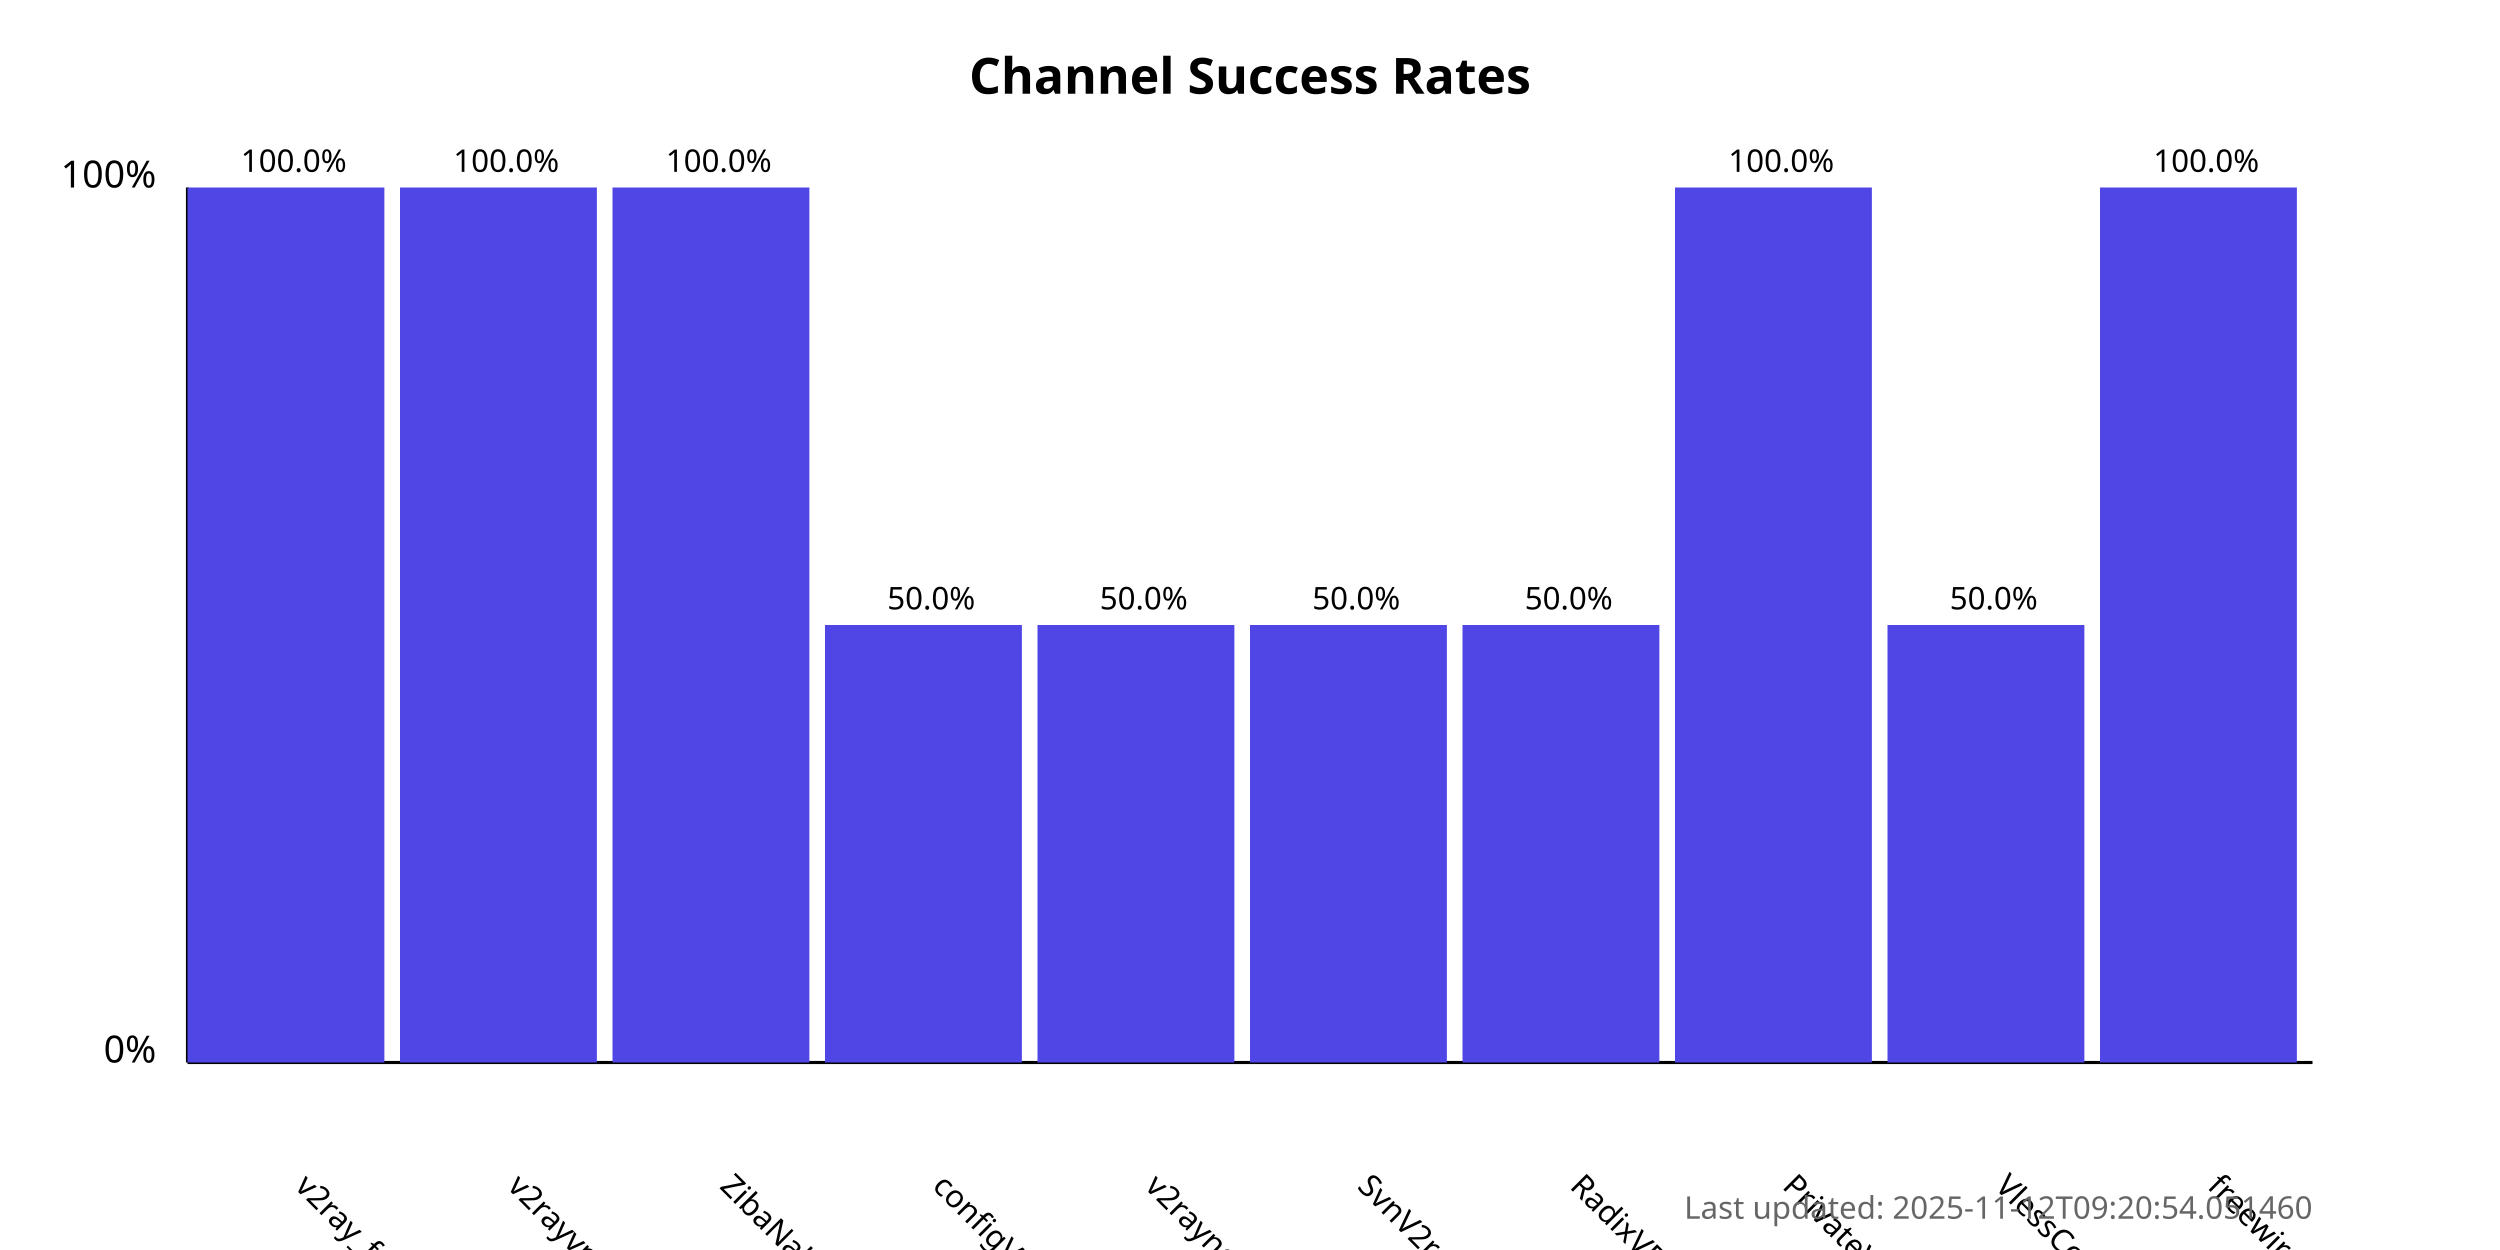
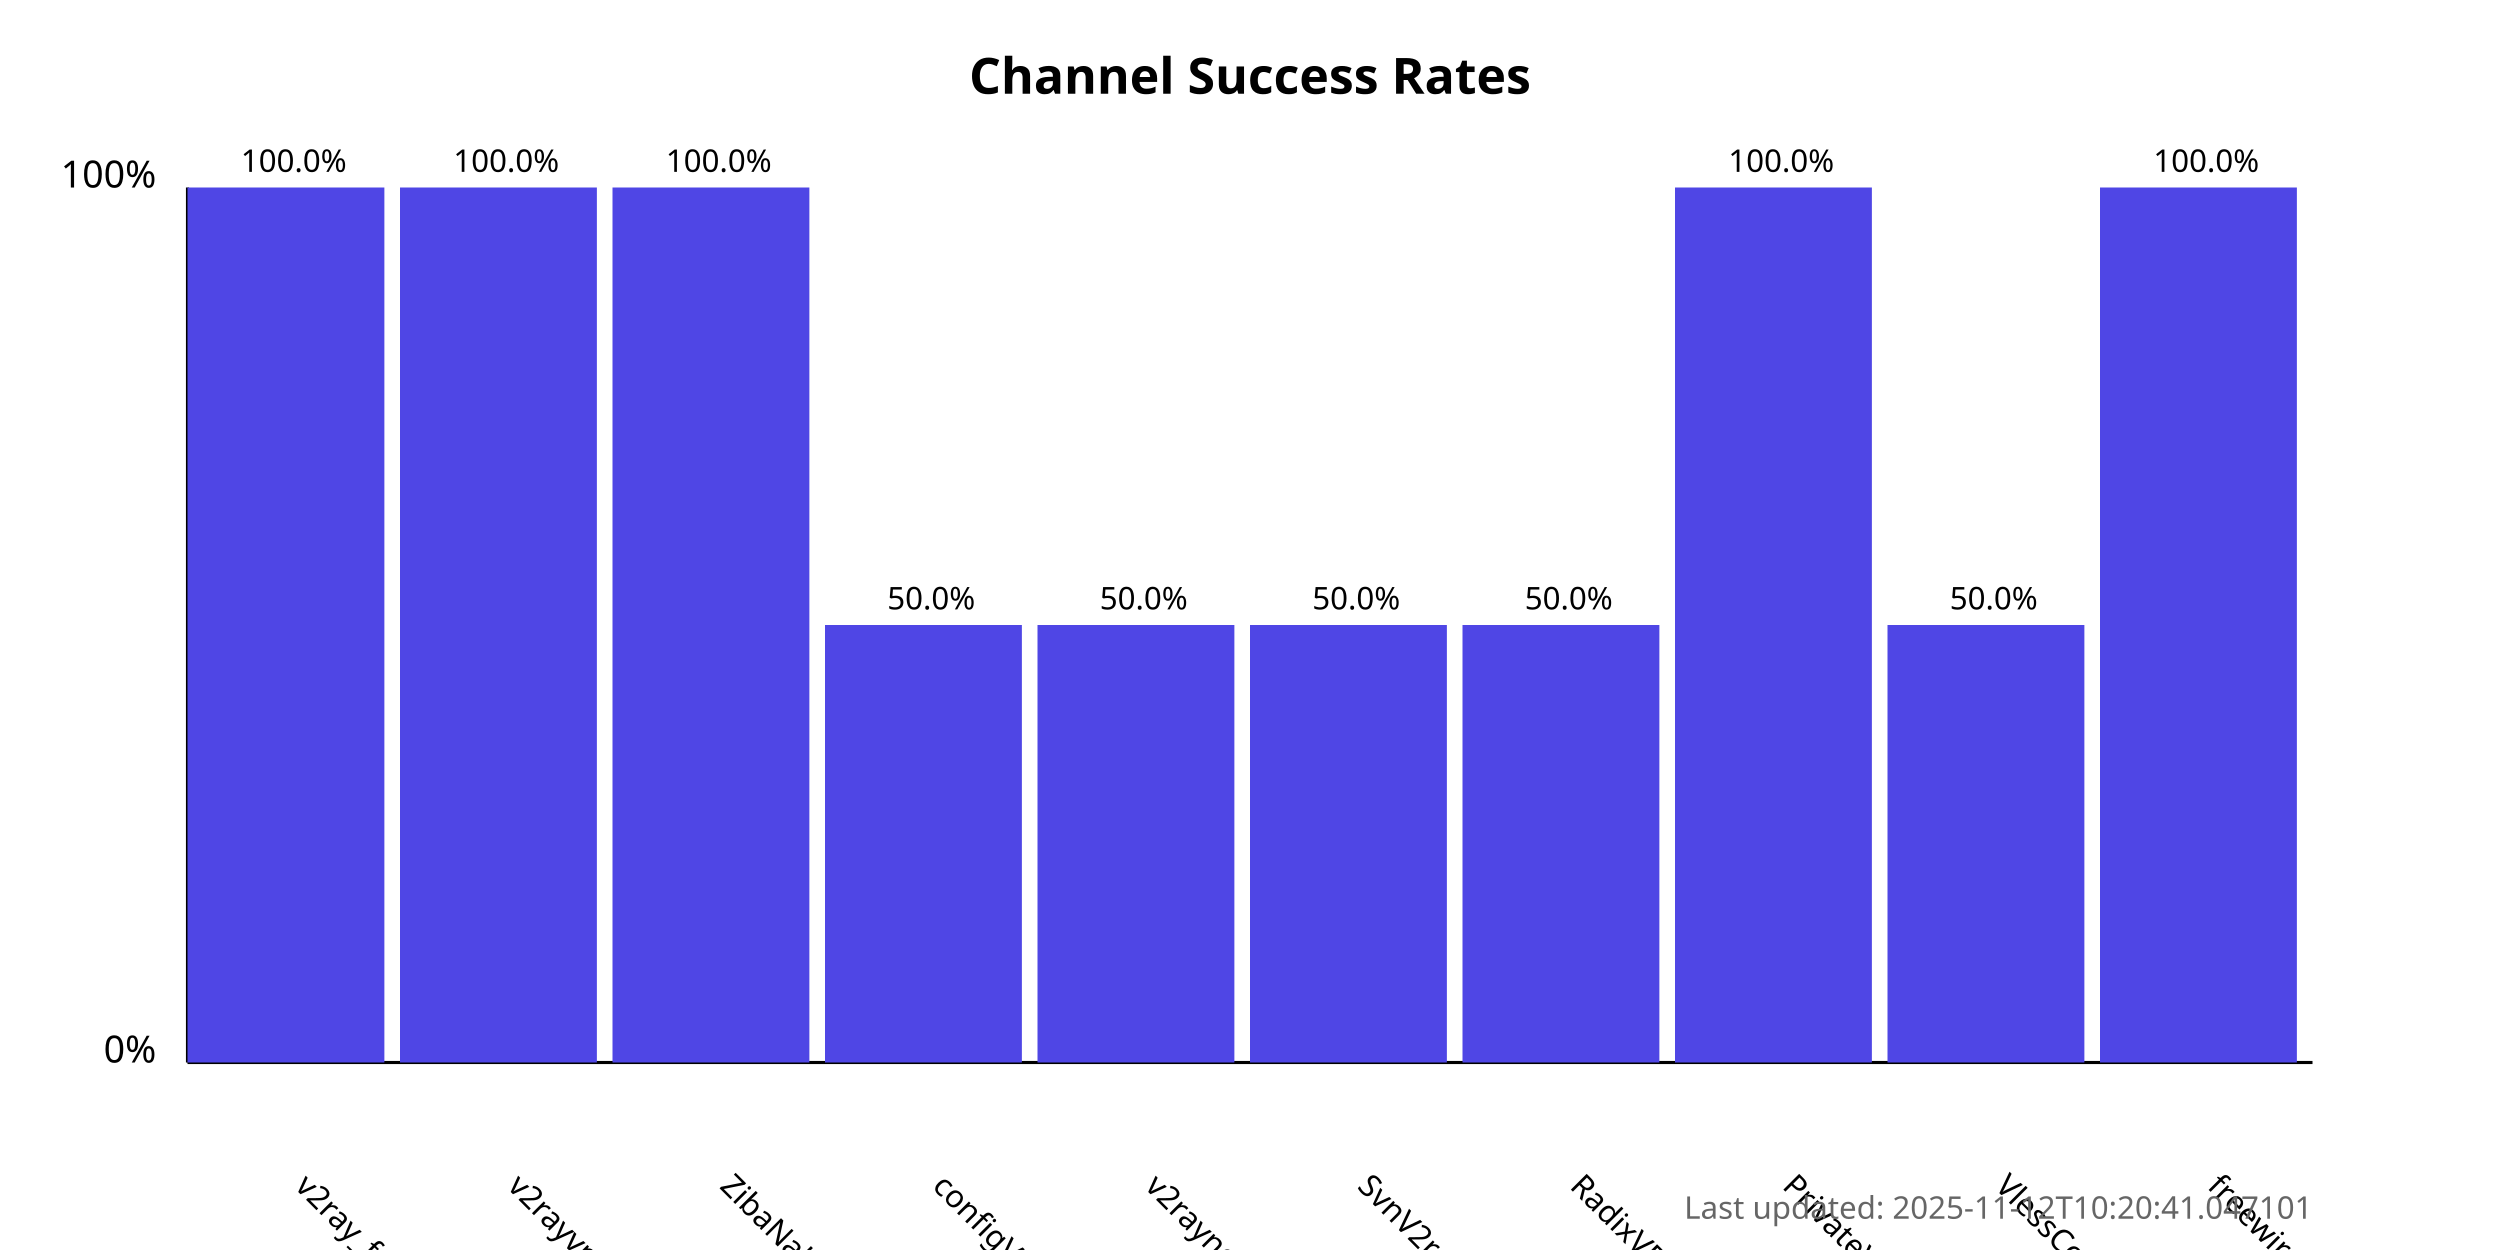
<svg xmlns="http://www.w3.org/2000/svg" width="800" height="400">
  <style>
            .chart-title { font: bold 16px sans-serif; }
            .axis-label { font: 12px sans-serif; }
            .tick-label { font: 10px sans-serif; }
            .bar { fill: #4f46e5; }
            .bar:hover { fill: #6366f1; }
            .timestamp { font: 10px sans-serif; fill: #666; }
        </style>
  <text x="400.0" y="30" text-anchor="middle" class="chart-title">
            Channel Success Rates
        </text>
  <line x1="60" y1="340" x2="60" y2="60" stroke="black" stroke-width="1" />
  <line x1="60" y1="340" x2="740" y2="340" stroke="black" stroke-width="1" />
  <text x="50" y="340" text-anchor="end" class="axis-label">0%</text>
  <text x="50" y="60" text-anchor="end" class="axis-label">100%</text>
  <g>
    <rect x="60" y="60.0" width="63.0" height="280.0" class="bar" />
    <text x="94.0" y="380" transform="rotate(45, 94.0, 380)" text-anchor="start" class="tick-label">
                v2ray_free_conf
            </text>
    <text x="94.0" y="55.0" text-anchor="middle" class="tick-label">
                100.0%
            </text>
  </g>
  <g>
    <rect x="128.0" y="60.0" width="63.0" height="280.0" class="bar" />
    <text x="162.0" y="380" transform="rotate(45, 162.0, 380)" text-anchor="start" class="tick-label">
                v2rayvpno
            </text>
    <text x="162.0" y="55.0" text-anchor="middle" class="tick-label">
                100.0%
            </text>
  </g>
  <g>
    <rect x="196.0" y="60.0" width="63.0" height="280.0" class="bar" />
    <text x="230.0" y="380" transform="rotate(45, 230.0, 380)" text-anchor="start" class="tick-label">
                ZibaNabz
            </text>
    <text x="230.0" y="55.0" text-anchor="middle" class="tick-label">
                100.0%
            </text>
  </g>
  <g>
    <rect x="264.0" y="200.0" width="63.0" height="140.0" class="bar" />
    <text x="298.0" y="380" transform="rotate(45, 298.0, 380)" text-anchor="start" class="tick-label">
                configV2rayForFree
            </text>
    <text x="298.0" y="195.0" text-anchor="middle" class="tick-label">
                50.0%
            </text>
  </g>
  <g>
    <rect x="332.0" y="200.0" width="63.0" height="140.0" class="bar" />
    <text x="366.0" y="380" transform="rotate(45, 366.0, 380)" text-anchor="start" class="tick-label">
                v2rayngvpn
            </text>
    <text x="366.0" y="195.0" text-anchor="middle" class="tick-label">
                50.0%
            </text>
  </g>
  <g>
    <rect x="400.0" y="200.0" width="63.0" height="140.0" class="bar" />
    <text x="434.0" y="380" transform="rotate(45, 434.0, 380)" text-anchor="start" class="tick-label">
                SvnV2ray
            </text>
    <text x="434.0" y="195.0" text-anchor="middle" class="tick-label">
                50.0%
            </text>
  </g>
  <g>
    <rect x="468.0" y="200.0" width="63.0" height="140.0" class="bar" />
    <text x="502.0" y="380" transform="rotate(45, 502.0, 380)" text-anchor="start" class="tick-label">
                RadixVPN
            </text>
    <text x="502.0" y="195.0" text-anchor="middle" class="tick-label">
                50.0%
            </text>
  </g>
  <g>
    <rect x="536.0" y="60.0" width="63.0" height="280.0" class="bar" />
    <text x="570.0" y="380" transform="rotate(45, 570.0, 380)" text-anchor="start" class="tick-label">
                PrivateVPNs
            </text>
    <text x="570.0" y="55.0" text-anchor="middle" class="tick-label">
                100.0%
            </text>
  </g>
  <g>
    <rect x="604.0" y="200.0" width="63.0" height="140.0" class="bar" />
    <text x="638.0" y="380" transform="rotate(45, 638.0, 380)" text-anchor="start" class="tick-label">
                VlessConfig
            </text>
    <text x="638.0" y="195.0" text-anchor="middle" class="tick-label">
                50.0%
            </text>
  </g>
  <g>
    <rect x="672.0" y="60.0" width="63.0" height="280.0" class="bar" />
    <text x="706.0" y="380" transform="rotate(45, 706.0, 380)" text-anchor="start" class="tick-label">
                freewireguard
            </text>
    <text x="706.0" y="55.0" text-anchor="middle" class="tick-label">
                100.0%
            </text>
  </g>
  <text x="740" y="390" text-anchor="end" class="timestamp">
-             Last updated: 2025-11-12T09:20:54.051460
+             Last updated: 2025-11-12T10:20:41.047101
        </text>
</svg>
